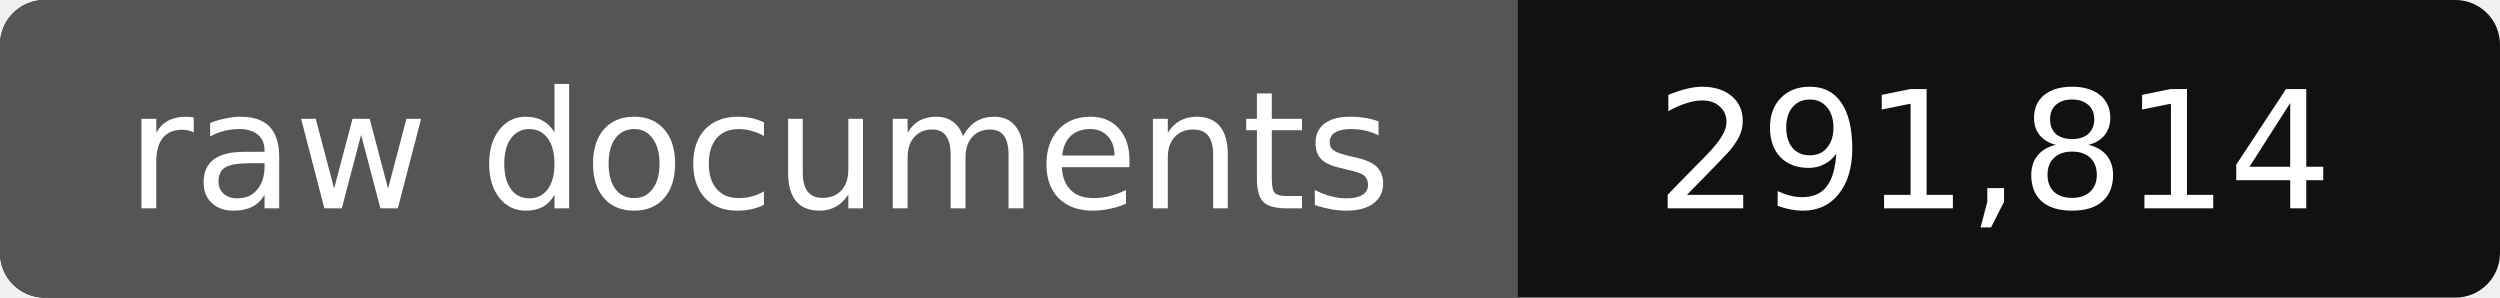
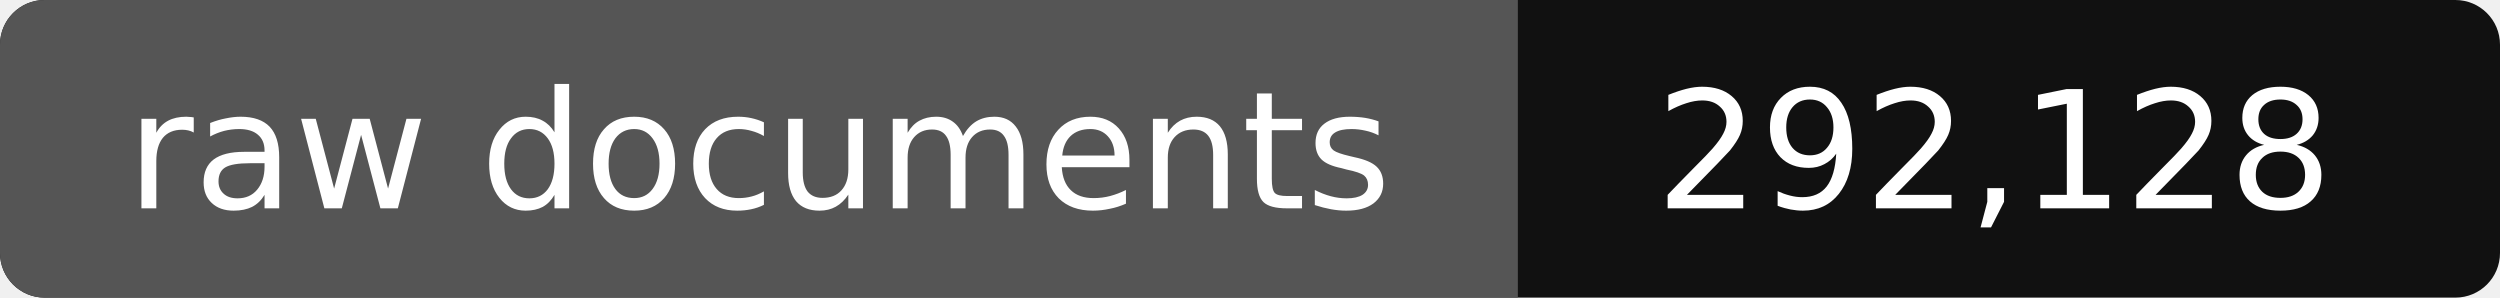
- <svg xmlns="http://www.w3.org/2000/svg" width="168" height="20" role="img" aria-label="raw documents: 291,814">
+ <svg xmlns="http://www.w3.org/2000/svg" width="168" height="20" role="img" aria-label="raw documents: 292,128">
  <rect width="168" height="20" rx="3" fill="#111" />
  <path fill="#555" d="M3 0h99v20H3a3 3 0 0 1-3-3V3a3 3 0 0 1 3-3z" />
  <g fill="#fff" text-anchor="middle" font-family="Verdana,DejaVu Sans,sans-serif" font-size="11">
    <text x="51" y="14">raw documents</text>
-     <text x="134" y="14">291,814</text>
+     <text x="134" y="14">292,128</text>
  </g>
</svg>
